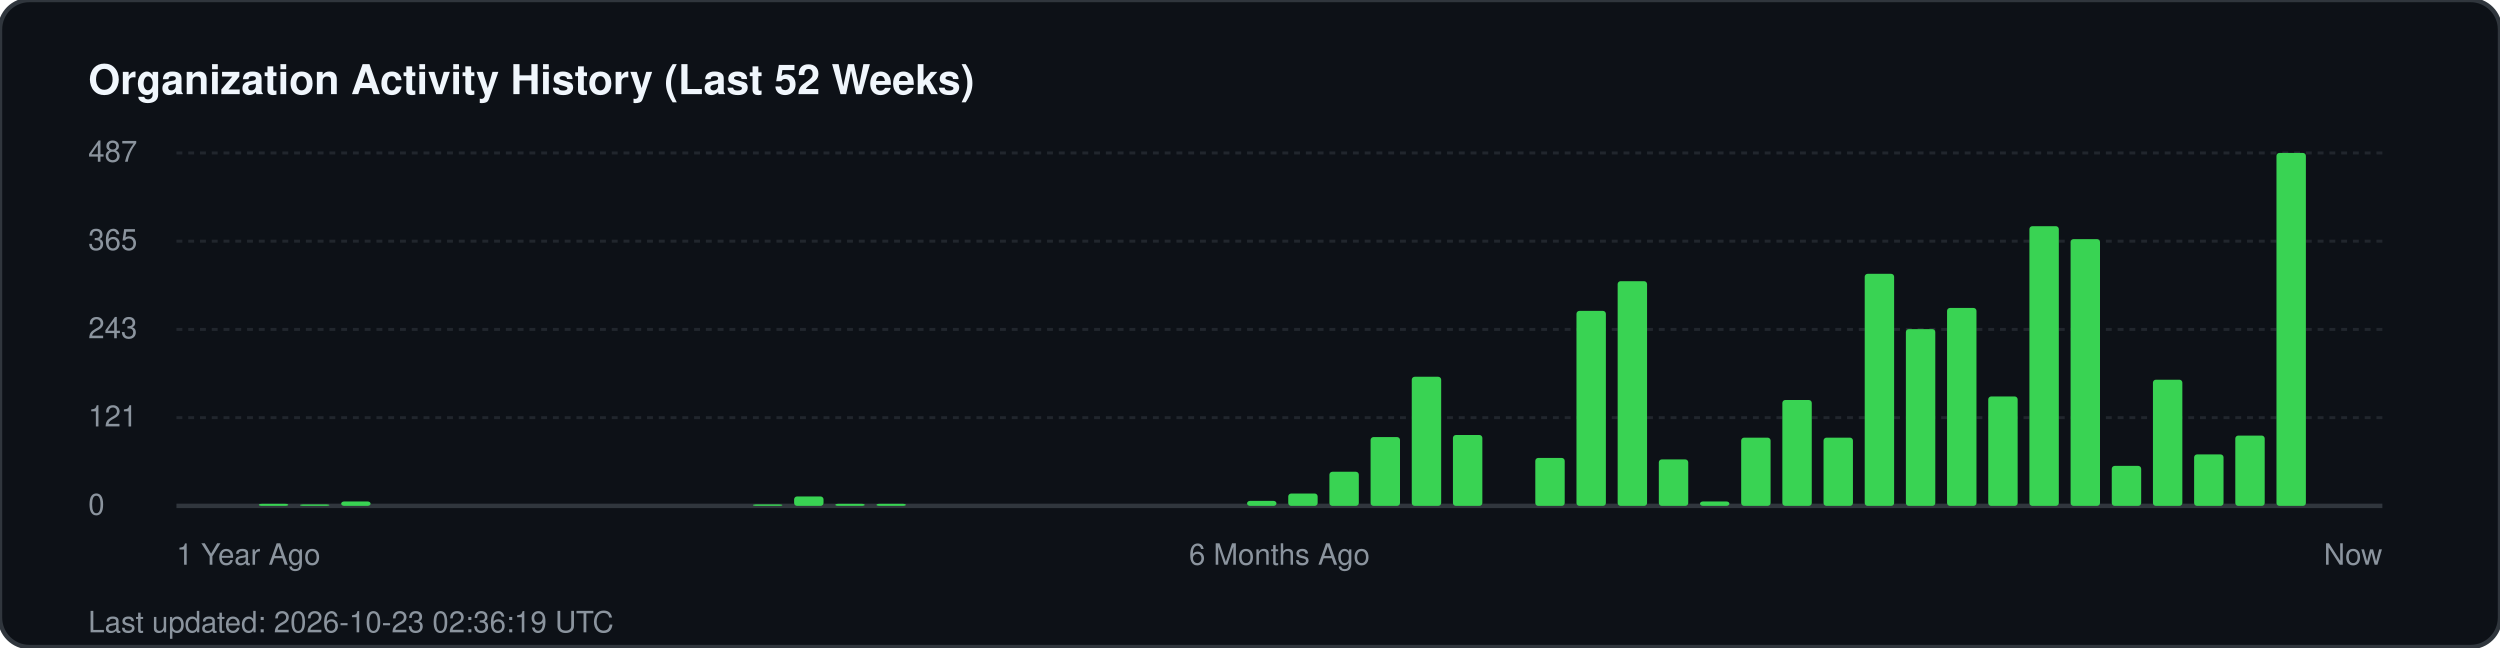
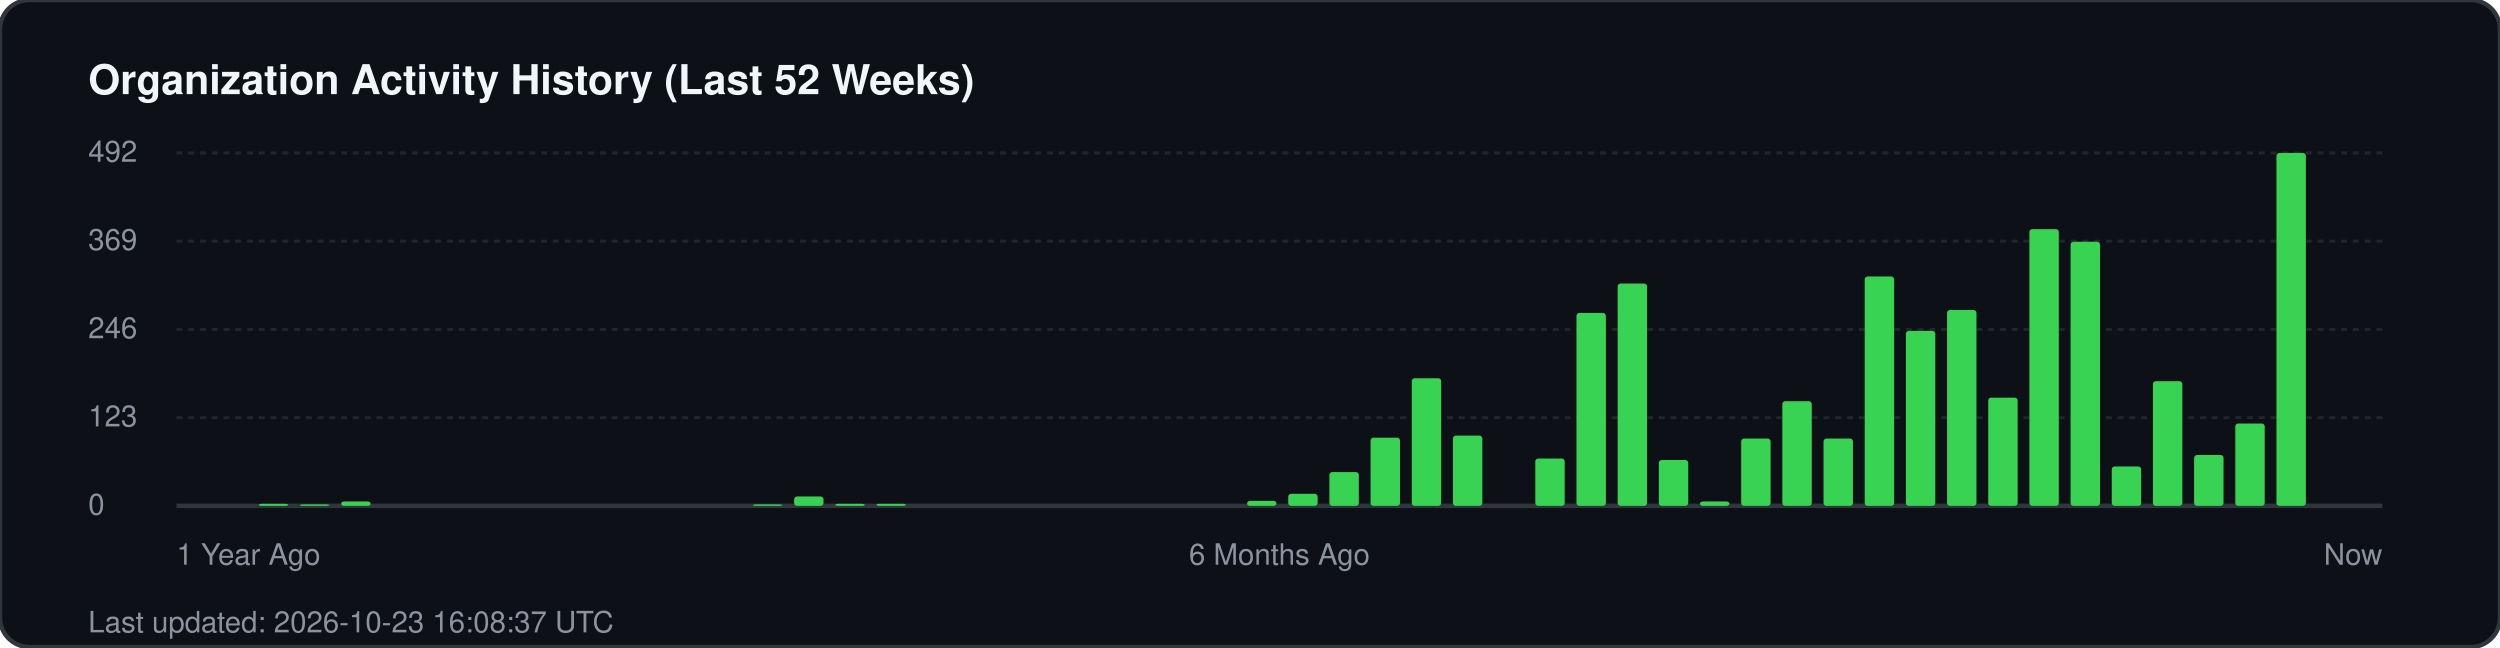
<svg xmlns="http://www.w3.org/2000/svg" width="850" height="220" viewBox="0 0 850 220" fill="none">
  <rect width="850" height="220" rx="10" fill="#0d1117" stroke="#30363d" stroke-width="1.5" />
  <text x="30" y="32" fill="#f0f6fc" font-family="-apple-system, BlinkMacSystemFont, 'Segoe UI', Helvetica, Arial, sans-serif" font-size="14" font-weight="700">Organization Activity History (Last 52 Weeks)</text>
  <g fill="#8b949e" font-family="-apple-system, BlinkMacSystemFont, 'Segoe UI', Helvetica, Arial, sans-serif" font-size="10">
-     <text x="30" y="55">487</text>
+     <text x="30" y="55">492</text>
    <line x1="60" y1="52" x2="810" y2="52" stroke="#21262d" stroke-width="1" stroke-dasharray="2 2" />
-     <text x="30" y="85">365</text>
+     <text x="30" y="85">369</text>
    <line x1="60" y1="82" x2="810" y2="82" stroke="#21262d" stroke-width="1" stroke-dasharray="2 2" />
-     <text x="30" y="115">243</text>
+     <text x="30" y="115">246</text>
    <line x1="60" y1="112" x2="810" y2="112" stroke="#21262d" stroke-width="1" stroke-dasharray="2 2" />
-     <text x="30" y="145">121</text>
+     <text x="30" y="145">123</text>
    <line x1="60" y1="142" x2="810" y2="142" stroke="#21262d" stroke-width="1" stroke-dasharray="2 2" />
    <text x="30" y="175">0</text>
    <line x1="60" y1="172" x2="810" y2="172" stroke="#30363d" stroke-width="1.5" />
  </g>
  <g transform="translate(60, 0)">
    <rect x="28.0" y="171.3" width="10" height="0.7" fill="#39d353" rx="1" />
    <rect x="42.0" y="171.5" width="10" height="0.5" fill="#39d353" rx="1" />
    <rect x="56.0" y="170.5" width="10" height="1.5" fill="#39d353" rx="1" />
    <rect x="196.0" y="171.5" width="10" height="0.5" fill="#39d353" rx="1" />
    <rect x="210.0" y="168.8" width="10" height="3.2" fill="#39d353" rx="1" />
    <rect x="224.0" y="171.3" width="10" height="0.7" fill="#39d353" rx="1" />
    <rect x="238.0" y="171.3" width="10" height="0.7" fill="#39d353" rx="1" />
    <rect x="364.0" y="170.3" width="10" height="1.7" fill="#39d353" rx="1" />
-     <rect x="378.0" y="167.8" width="10" height="4.2" fill="#39d353" rx="1" />
-     <rect x="392.0" y="160.4" width="10" height="11.6" fill="#39d353" rx="1" />
-     <rect x="406.0" y="148.6" width="10" height="23.4" fill="#39d353" rx="1" />
-     <rect x="420.0" y="128.1" width="10" height="43.9" fill="#39d353" rx="1" />
-     <rect x="434.0" y="147.9" width="10" height="24.1" fill="#39d353" rx="1" />
-     <rect x="462.0" y="155.7" width="10" height="16.3" fill="#39d353" rx="1" />
-     <rect x="476.0" y="105.7" width="10" height="66.3" fill="#39d353" rx="1" />
-     <rect x="490.0" y="95.6" width="10" height="76.4" fill="#39d353" rx="1" />
-     <rect x="504.0" y="156.2" width="10" height="15.8" fill="#39d353" rx="1" />
+     <rect x="378.0" y="167.9" width="10" height="4.1" fill="#39d353" rx="1" />
+     <rect x="392.0" y="160.5" width="10" height="11.5" fill="#39d353" rx="1" />
+     <rect x="406.0" y="148.8" width="10" height="23.2" fill="#39d353" rx="1" />
+     <rect x="420.0" y="128.6" width="10" height="43.4" fill="#39d353" rx="1" />
+     <rect x="434.0" y="148.1" width="10" height="23.9" fill="#39d353" rx="1" />
+     <rect x="462.0" y="155.9" width="10" height="16.1" fill="#39d353" rx="1" />
+     <rect x="476.0" y="106.4" width="10" height="65.6" fill="#39d353" rx="1" />
+     <rect x="490.0" y="96.4" width="10" height="75.6" fill="#39d353" rx="1" />
+     <rect x="504.0" y="156.4" width="10" height="15.6" fill="#39d353" rx="1" />
    <rect x="518.0" y="170.5" width="10" height="1.5" fill="#39d353" rx="1" />
-     <rect x="532.0" y="148.8" width="10" height="23.2" fill="#39d353" rx="1" />
-     <rect x="546.0" y="136.0" width="10" height="36.0" fill="#39d353" rx="1" />
-     <rect x="560.0" y="148.8" width="10" height="23.2" fill="#39d353" rx="1" />
-     <rect x="574.0" y="93.1" width="10" height="78.9" fill="#39d353" rx="1" />
-     <rect x="588.0" y="111.9" width="10" height="60.1" fill="#39d353" rx="1" />
-     <rect x="602.0" y="104.7" width="10" height="67.3" fill="#39d353" rx="1" />
-     <rect x="616.0" y="134.8" width="10" height="37.2" fill="#39d353" rx="1" />
-     <rect x="630.0" y="76.9" width="10" height="95.1" fill="#39d353" rx="1" />
-     <rect x="644.0" y="81.3" width="10" height="90.7" fill="#39d353" rx="1" />
-     <rect x="658.0" y="158.4" width="10" height="13.6" fill="#39d353" rx="1" />
-     <rect x="672.0" y="129.1" width="10" height="42.9" fill="#39d353" rx="1" />
-     <rect x="686.0" y="154.5" width="10" height="17.5" fill="#39d353" rx="1" />
-     <rect x="700.0" y="148.1" width="10" height="23.9" fill="#39d353" rx="1" />
+     <rect x="532.0" y="149.1" width="10" height="22.9" fill="#39d353" rx="1" />
+     <rect x="546.0" y="136.4" width="10" height="35.6" fill="#39d353" rx="1" />
+     <rect x="560.0" y="149.1" width="10" height="22.9" fill="#39d353" rx="1" />
+     <rect x="574.0" y="94.0" width="10" height="78.0" fill="#39d353" rx="1" />
+     <rect x="588.0" y="112.5" width="10" height="59.5" fill="#39d353" rx="1" />
+     <rect x="602.0" y="105.4" width="10" height="66.6" fill="#39d353" rx="1" />
+     <rect x="616.0" y="135.2" width="10" height="36.8" fill="#39d353" rx="1" />
+     <rect x="630.0" y="77.9" width="10" height="94.1" fill="#39d353" rx="1" />
+     <rect x="644.0" y="82.2" width="10" height="89.8" fill="#39d353" rx="1" />
+     <rect x="658.0" y="158.6" width="10" height="13.4" fill="#39d353" rx="1" />
+     <rect x="672.0" y="129.6" width="10" height="42.4" fill="#39d353" rx="1" />
+     <rect x="686.0" y="154.7" width="10" height="17.3" fill="#39d353" rx="1" />
+     <rect x="700.0" y="144.0" width="10" height="28.0" fill="#39d353" rx="1" />
    <rect x="714.0" y="52.0" width="10" height="120.0" fill="#39d353" rx="1" />
  </g>
  <g transform="translate(60, 192)" fill="#8b949e" font-family="-apple-system, BlinkMacSystemFont, 'Segoe UI', Helvetica, Arial, sans-serif" font-size="10">
    <text x="0">1 Year Ago</text>
    <text x="375" text-anchor="middle">6 Months Ago</text>
    <text x="750" text-anchor="end">Now</text>
  </g>
-   <text x="30" y="215" fill="#8b949e" font-family="-apple-system, BlinkMacSystemFont, 'Segoe UI', Helvetica, Arial, sans-serif" font-size="10">Last updated: 2026-10-23 02:36:19 UTC</text>
+   <text x="30" y="215" fill="#8b949e" font-family="-apple-system, BlinkMacSystemFont, 'Segoe UI', Helvetica, Arial, sans-serif" font-size="10">Last updated: 2026-10-23 16:08:37 UTC</text>
</svg>
